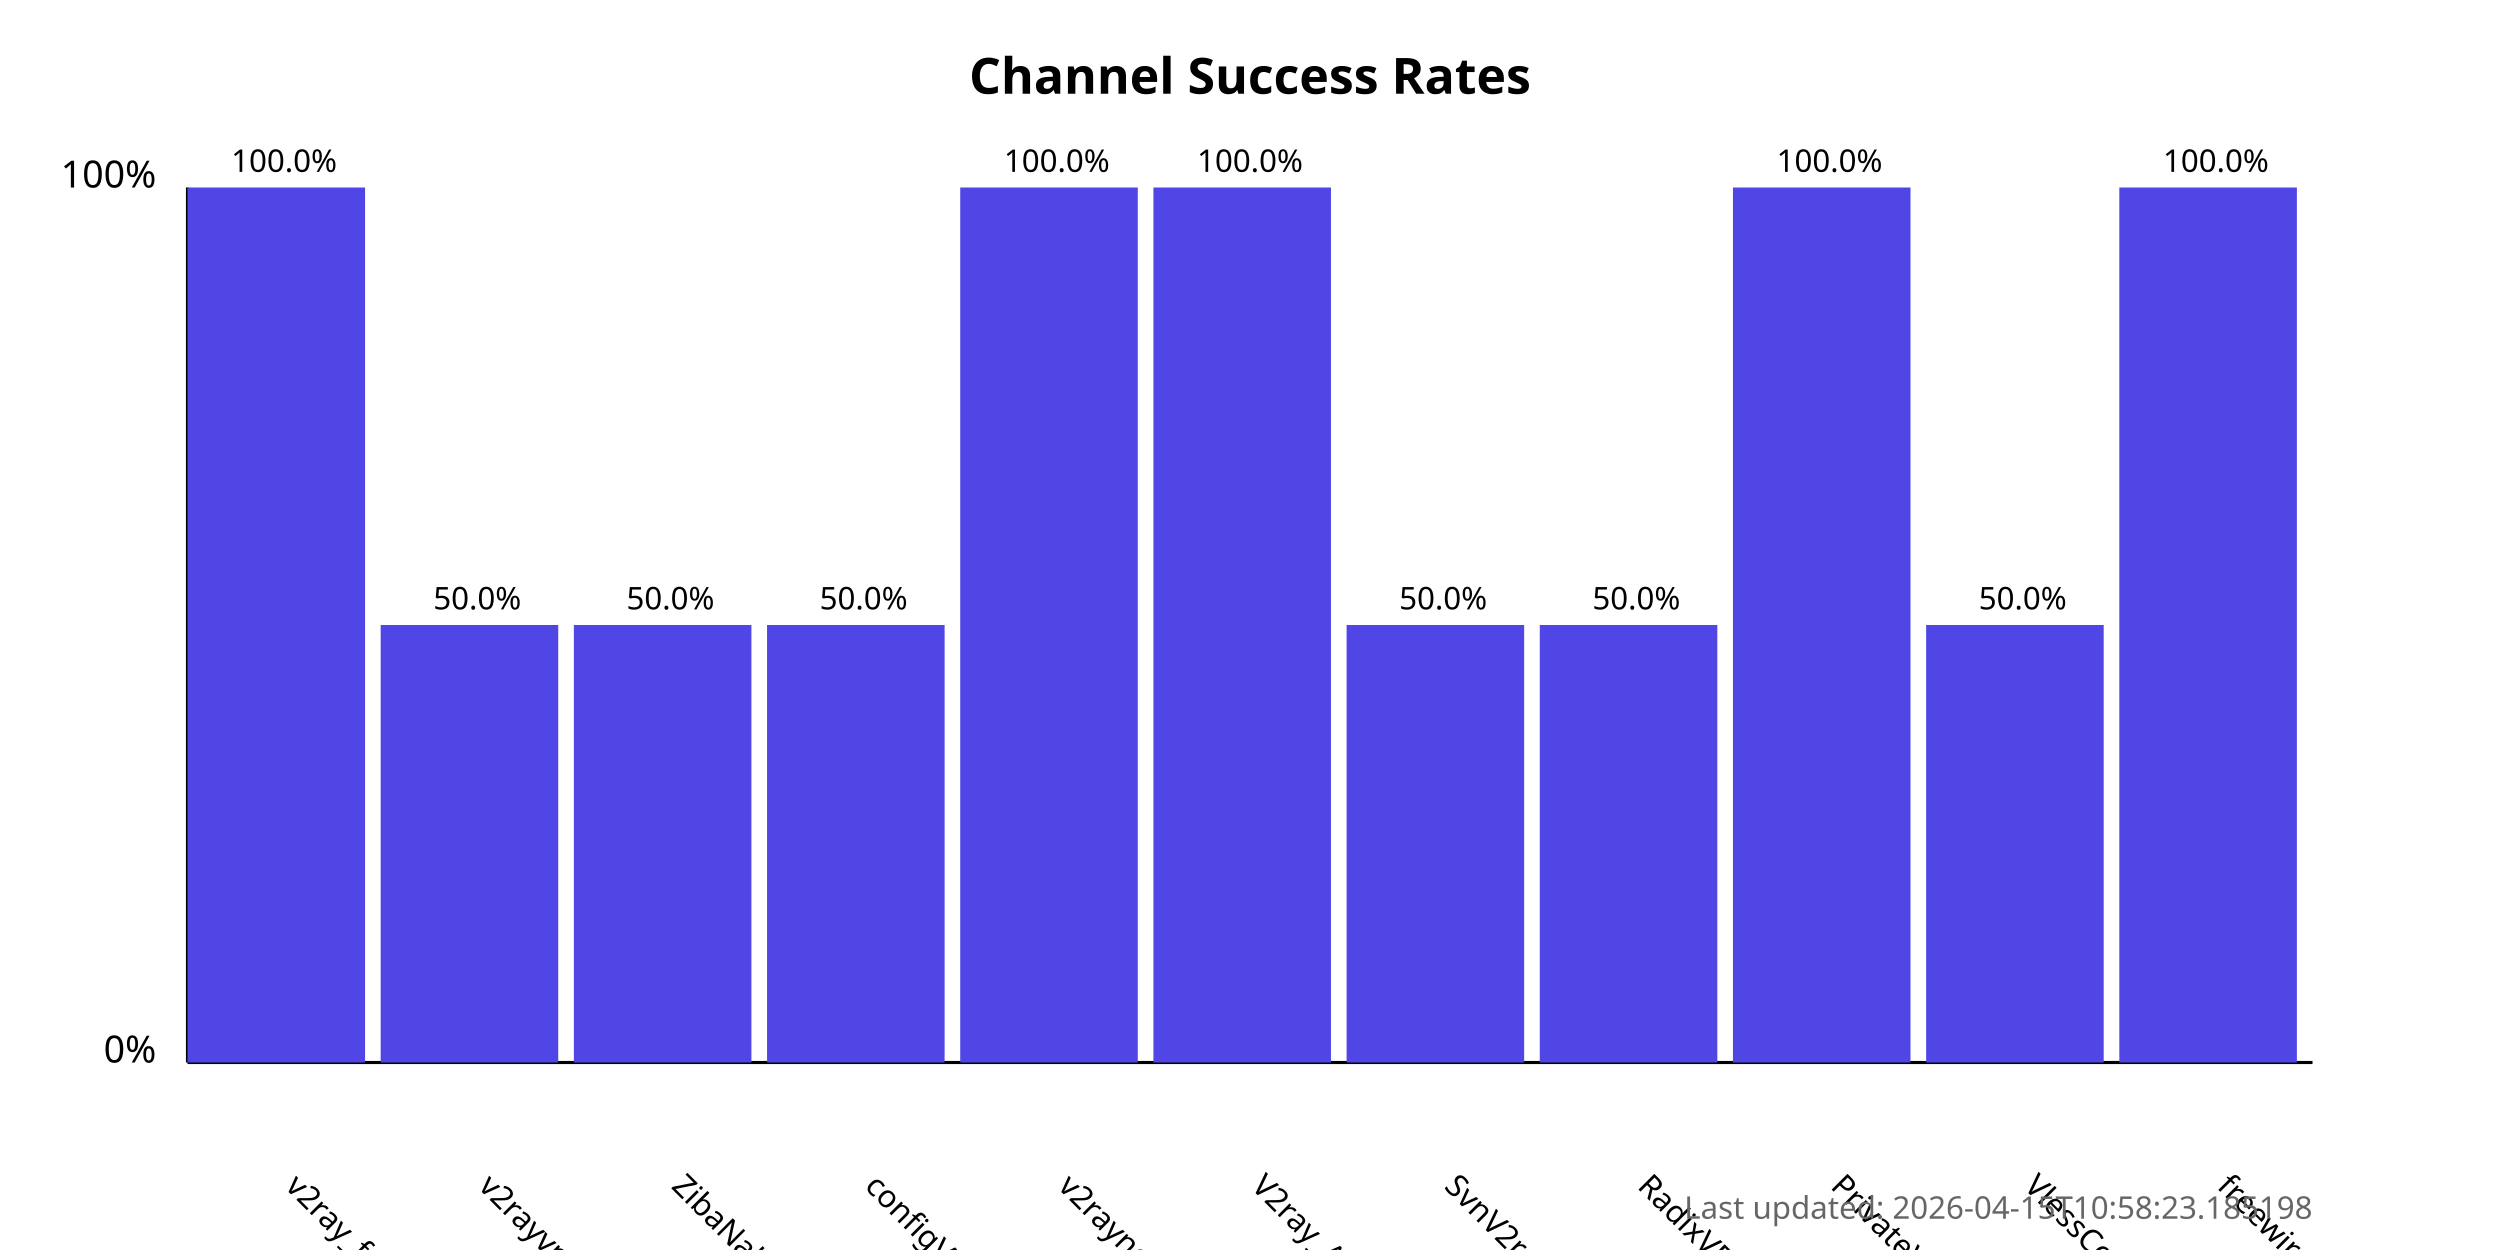
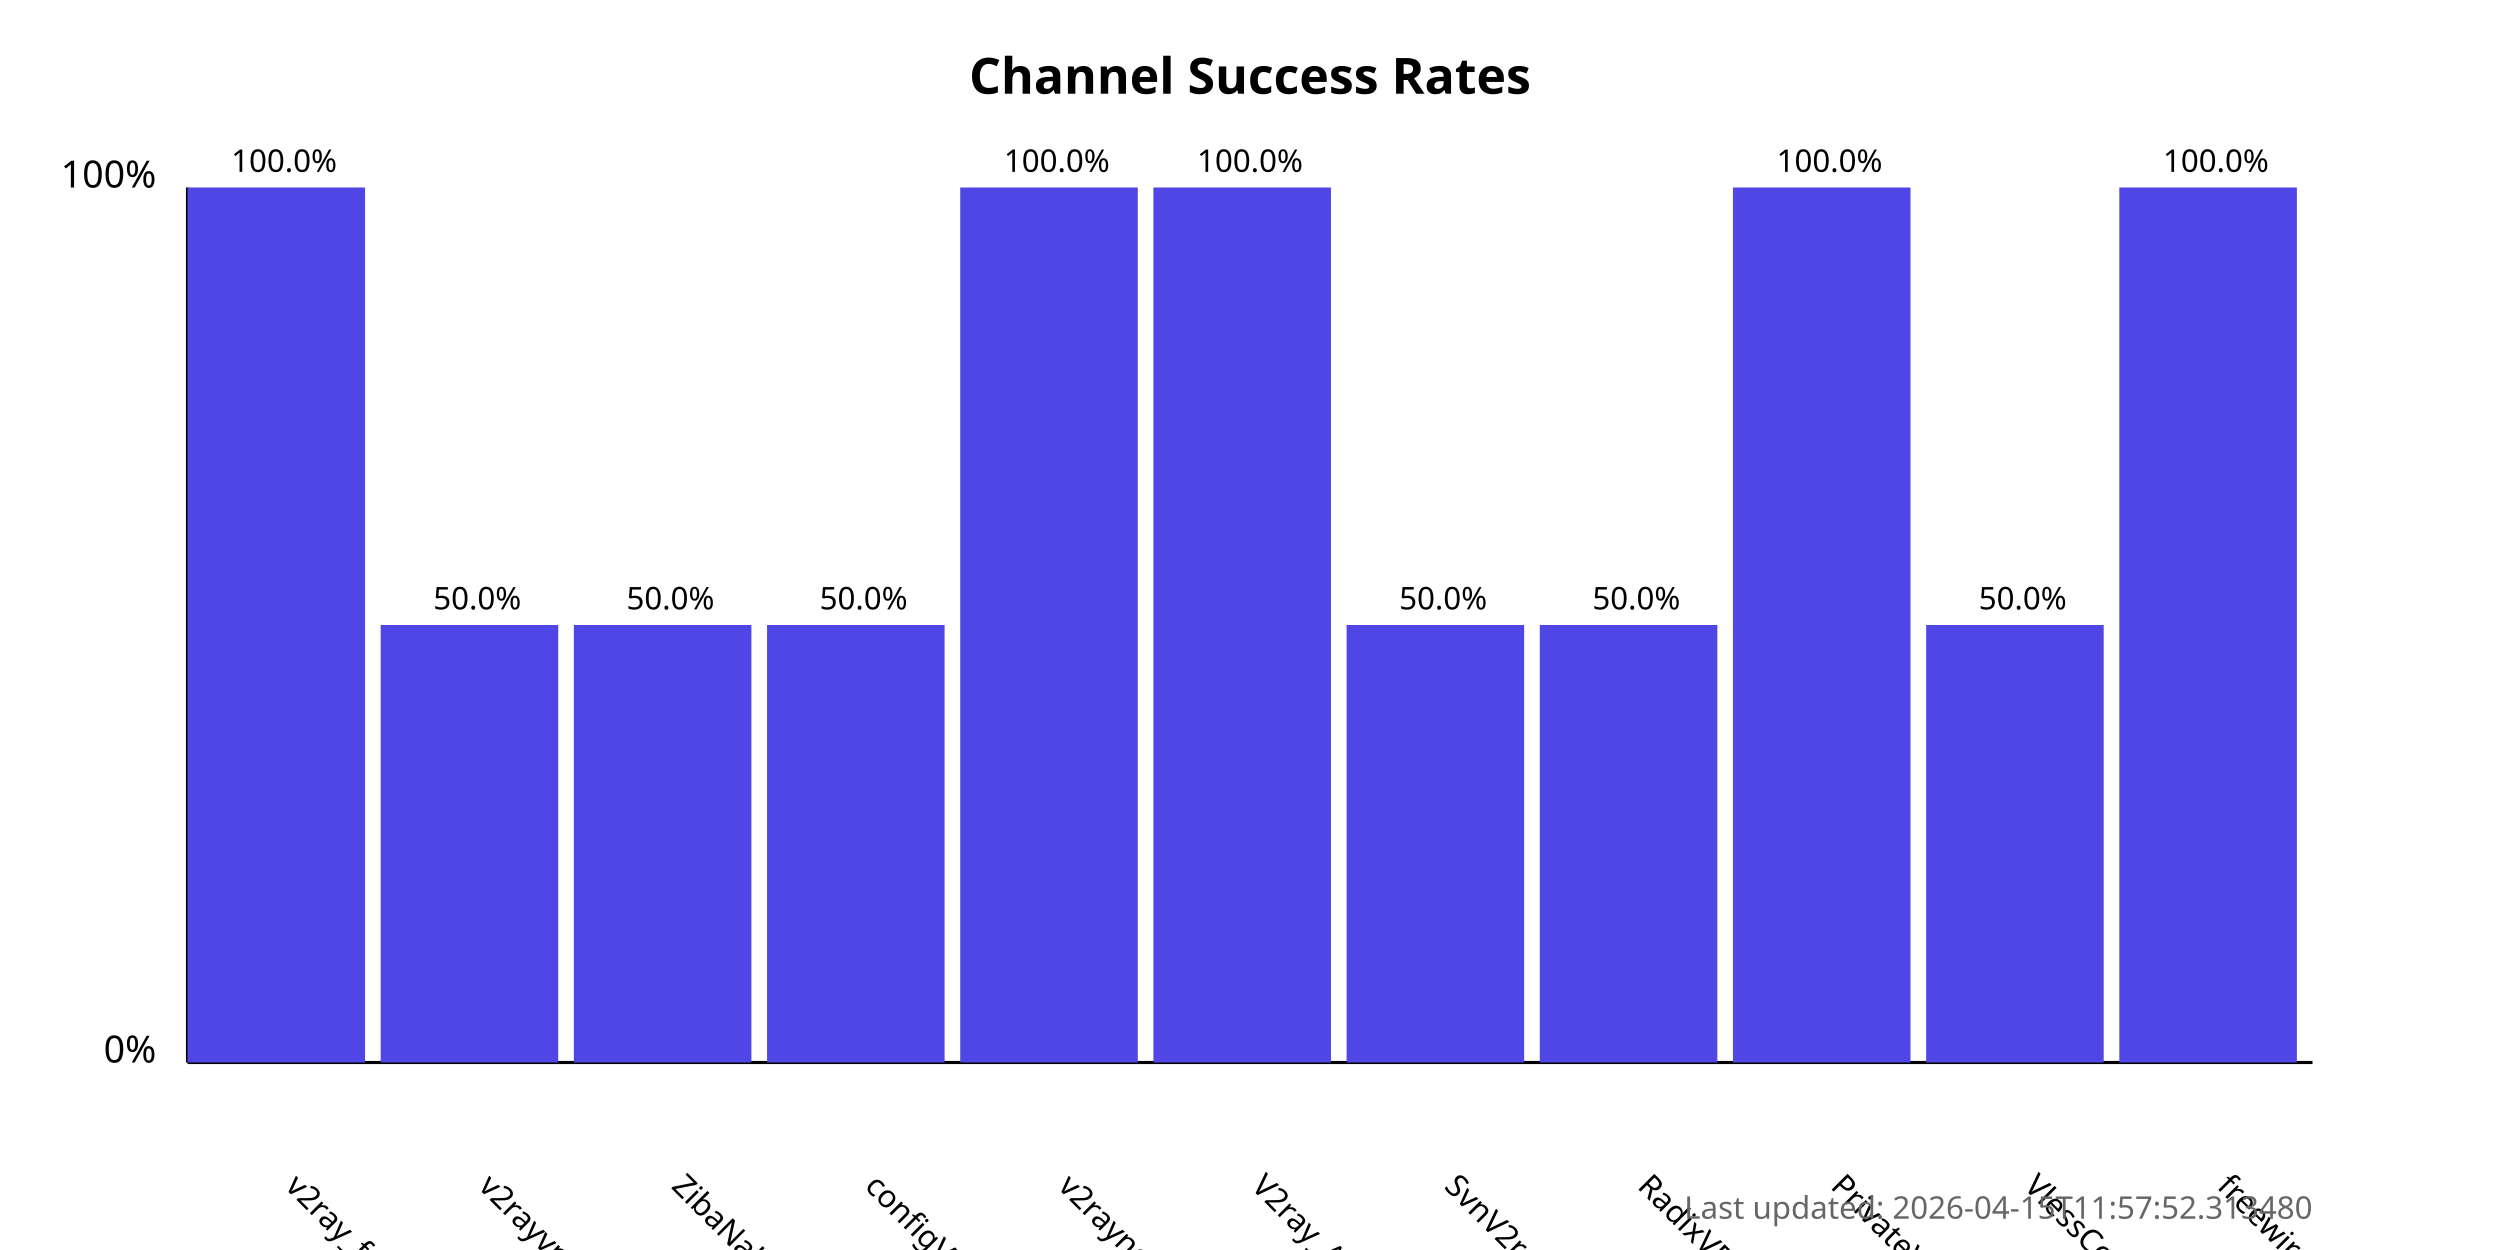
<svg xmlns="http://www.w3.org/2000/svg" width="800" height="400">
  <style>
            .chart-title { font: bold 16px sans-serif; }
            .axis-label { font: 12px sans-serif; }
            .tick-label { font: 10px sans-serif; }
            .bar { fill: #4f46e5; }
            .bar:hover { fill: #6366f1; }
            .timestamp { font: 10px sans-serif; fill: #666; }
        </style>
  <text x="400.0" y="30" text-anchor="middle" class="chart-title">
            Channel Success Rates
        </text>
  <line x1="60" y1="340" x2="60" y2="60" stroke="black" stroke-width="1" />
  <line x1="60" y1="340" x2="740" y2="340" stroke="black" stroke-width="1" />
  <text x="50" y="340" text-anchor="end" class="axis-label">0%</text>
  <text x="50" y="60" text-anchor="end" class="axis-label">100%</text>
  <g>
    <rect x="60" y="60.0" width="56.818" height="280.0" class="bar" />
    <text x="90.909" y="380" transform="rotate(45, 90.90909, 380)" text-anchor="start" class="tick-label">
                v2ray_free_conf
            </text>
    <text x="90.909" y="55.0" text-anchor="middle" class="tick-label">
                100.0%
            </text>
  </g>
  <g>
    <rect x="121.818" y="200.0" width="56.818" height="140.0" class="bar" />
    <text x="152.727" y="380" transform="rotate(45, 152.7273, 380)" text-anchor="start" class="tick-label">
                v2rayvpno
            </text>
    <text x="152.727" y="195.0" text-anchor="middle" class="tick-label">
                50.0%
            </text>
  </g>
  <g>
    <rect x="183.636" y="200.0" width="56.818" height="140.0" class="bar" />
    <text x="214.545" y="380" transform="rotate(45, 214.5455, 380)" text-anchor="start" class="tick-label">
                ZibaNabz
            </text>
    <text x="214.545" y="195.0" text-anchor="middle" class="tick-label">
                50.0%
            </text>
  </g>
  <g>
    <rect x="245.455" y="200.0" width="56.818" height="140.0" class="bar" />
    <text x="276.364" y="380" transform="rotate(45, 276.3636, 380)" text-anchor="start" class="tick-label">
                configV2rayForFree
            </text>
    <text x="276.364" y="195.0" text-anchor="middle" class="tick-label">
                50.0%
            </text>
  </g>
  <g>
    <rect x="307.273" y="60.0" width="56.818" height="280.0" class="bar" />
    <text x="338.182" y="380" transform="rotate(45, 338.1818, 380)" text-anchor="start" class="tick-label">
                v2rayngvpn
            </text>
    <text x="338.182" y="55.0" text-anchor="middle" class="tick-label">
                100.0%
            </text>
  </g>
  <g>
    <rect x="369.091" y="60.0" width="56.818" height="280.0" class="bar" />
    <text x="400.0" y="380" transform="rotate(45, 400.0, 380)" text-anchor="start" class="tick-label">
                V2ray_Alpha
            </text>
    <text x="400.0" y="55.0" text-anchor="middle" class="tick-label">
                100.0%
            </text>
  </g>
  <g>
    <rect x="430.909" y="200.0" width="56.818" height="140.0" class="bar" />
    <text x="461.818" y="380" transform="rotate(45, 461.8182, 380)" text-anchor="start" class="tick-label">
                SvnV2ray
            </text>
    <text x="461.818" y="195.0" text-anchor="middle" class="tick-label">
                50.0%
            </text>
  </g>
  <g>
    <rect x="492.727" y="200.0" width="56.818" height="140.0" class="bar" />
    <text x="523.636" y="380" transform="rotate(45, 523.6364, 380)" text-anchor="start" class="tick-label">
                RadixVPN
            </text>
    <text x="523.636" y="195.0" text-anchor="middle" class="tick-label">
                50.0%
            </text>
  </g>
  <g>
    <rect x="554.545" y="60.0" width="56.818" height="280.0" class="bar" />
    <text x="585.455" y="380" transform="rotate(45, 585.4545, 380)" text-anchor="start" class="tick-label">
                PrivateVPNs
            </text>
    <text x="585.455" y="55.0" text-anchor="middle" class="tick-label">
                100.0%
            </text>
  </g>
  <g>
    <rect x="616.364" y="200.0" width="56.818" height="140.0" class="bar" />
    <text x="647.273" y="380" transform="rotate(45, 647.2727, 380)" text-anchor="start" class="tick-label">
                VlessConfig
            </text>
    <text x="647.273" y="195.0" text-anchor="middle" class="tick-label">
                50.0%
            </text>
  </g>
  <g>
    <rect x="678.182" y="60.0" width="56.818" height="280.0" class="bar" />
    <text x="709.091" y="380" transform="rotate(45, 709.0909, 380)" text-anchor="start" class="tick-label">
                freewireguard
            </text>
    <text x="709.091" y="55.0" text-anchor="middle" class="tick-label">
                100.0%
            </text>
  </g>
  <text x="740" y="390" text-anchor="end" class="timestamp">
-             Last updated: 2026-04-15T10:58:23.185198
+             Last updated: 2026-04-15T11:57:52.313480
        </text>
</svg>
